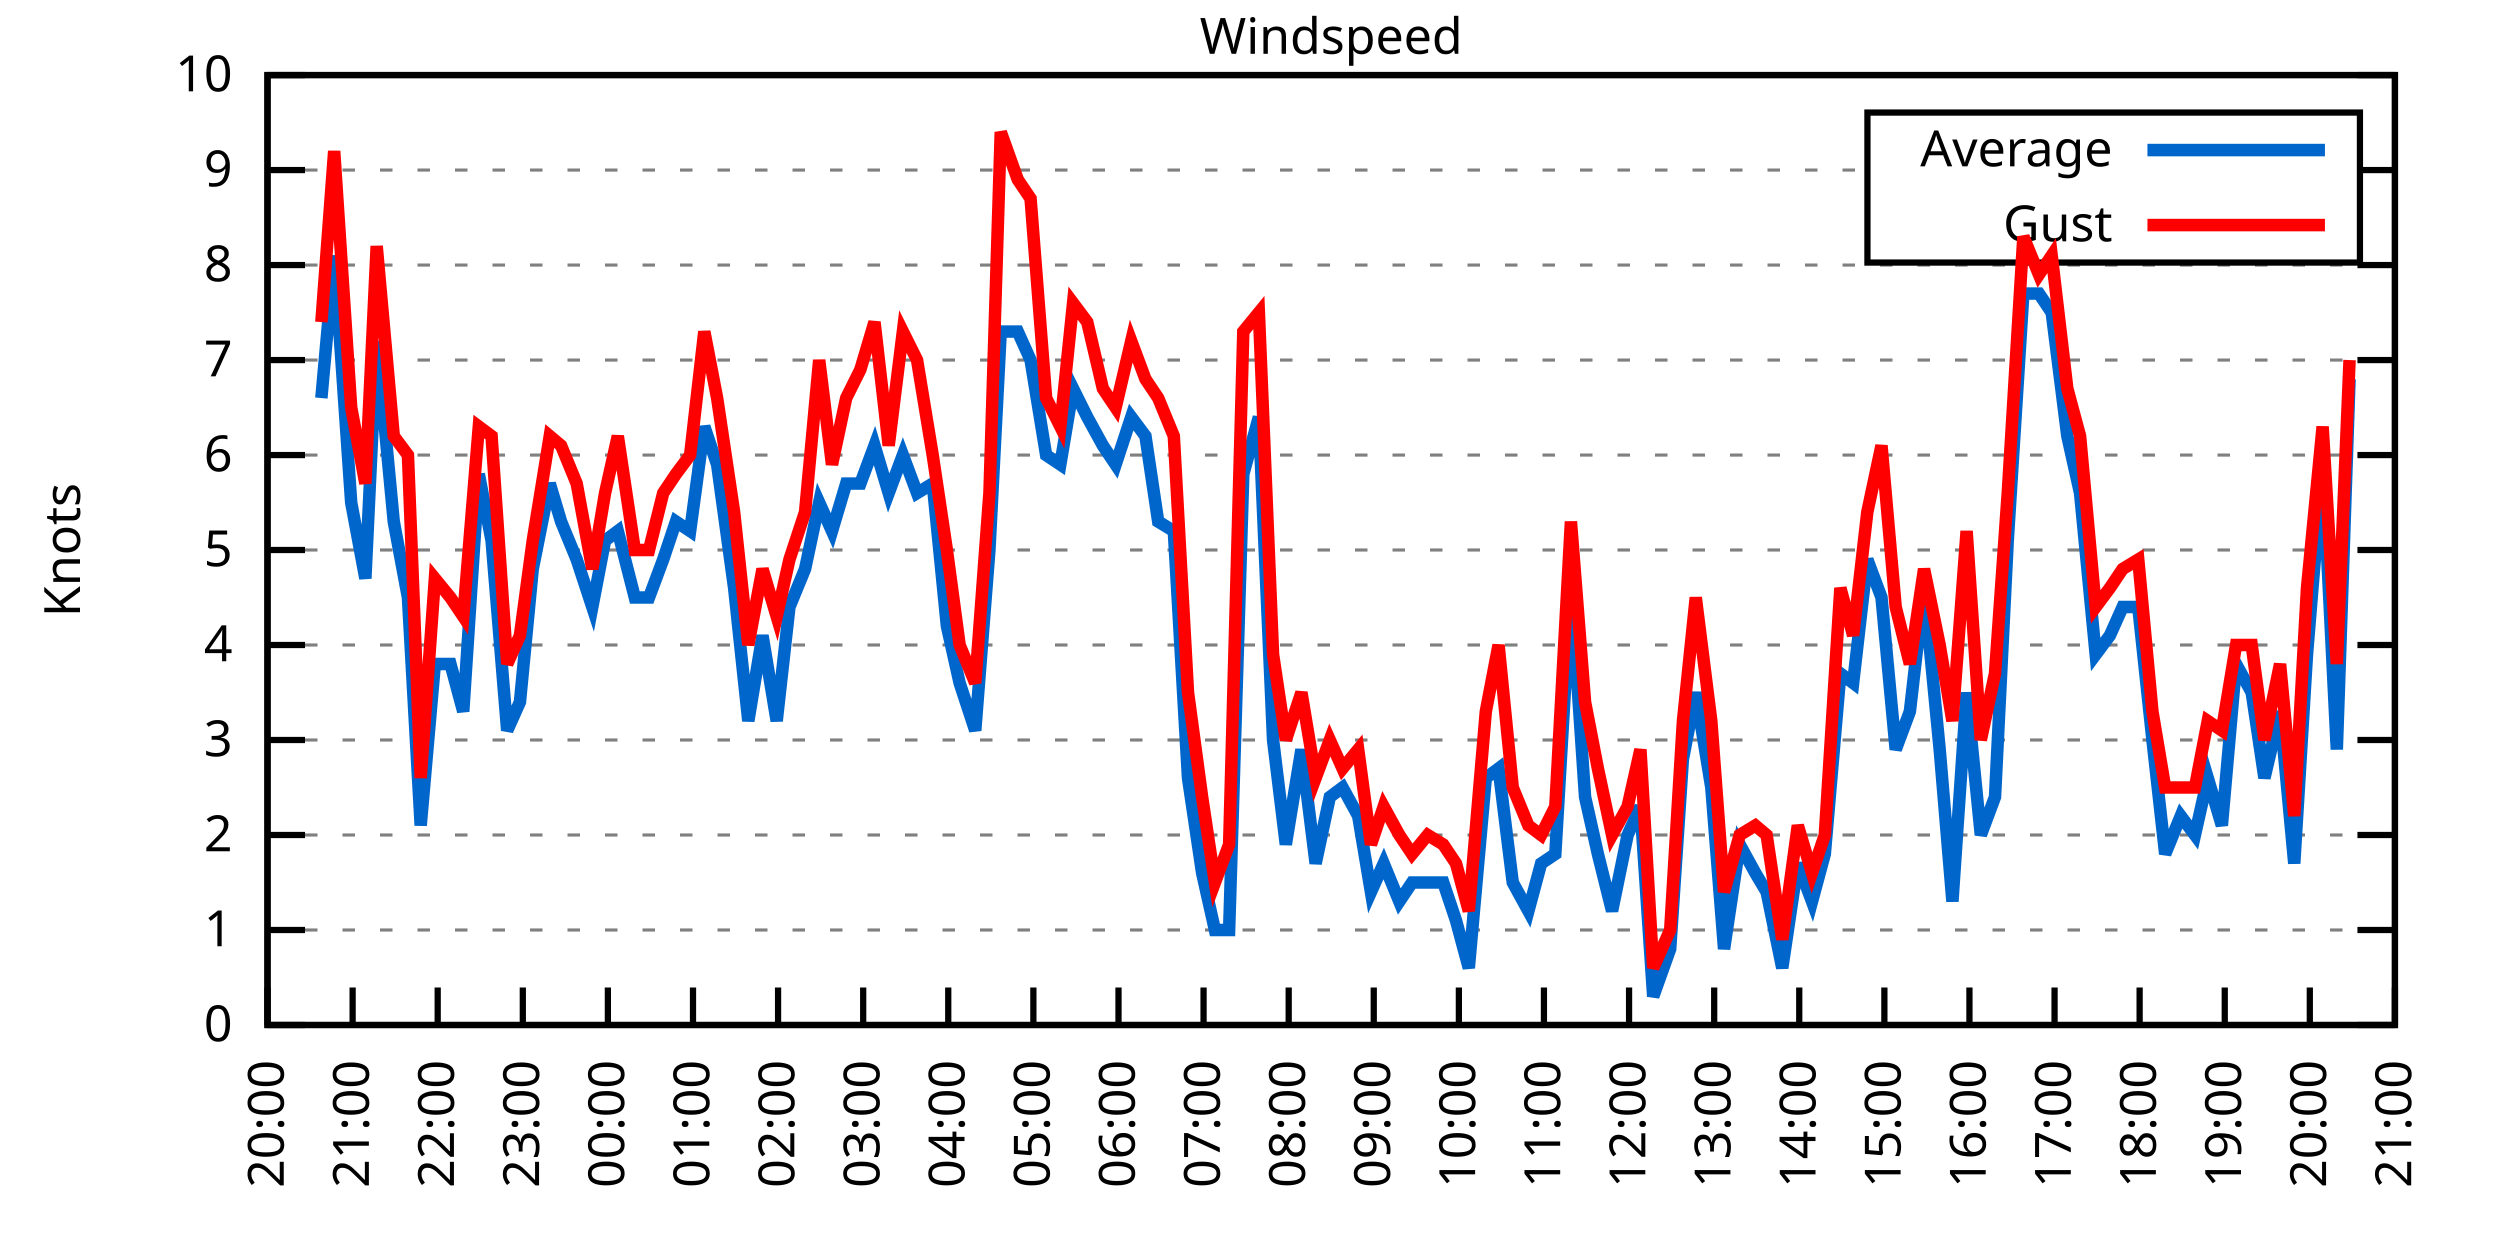
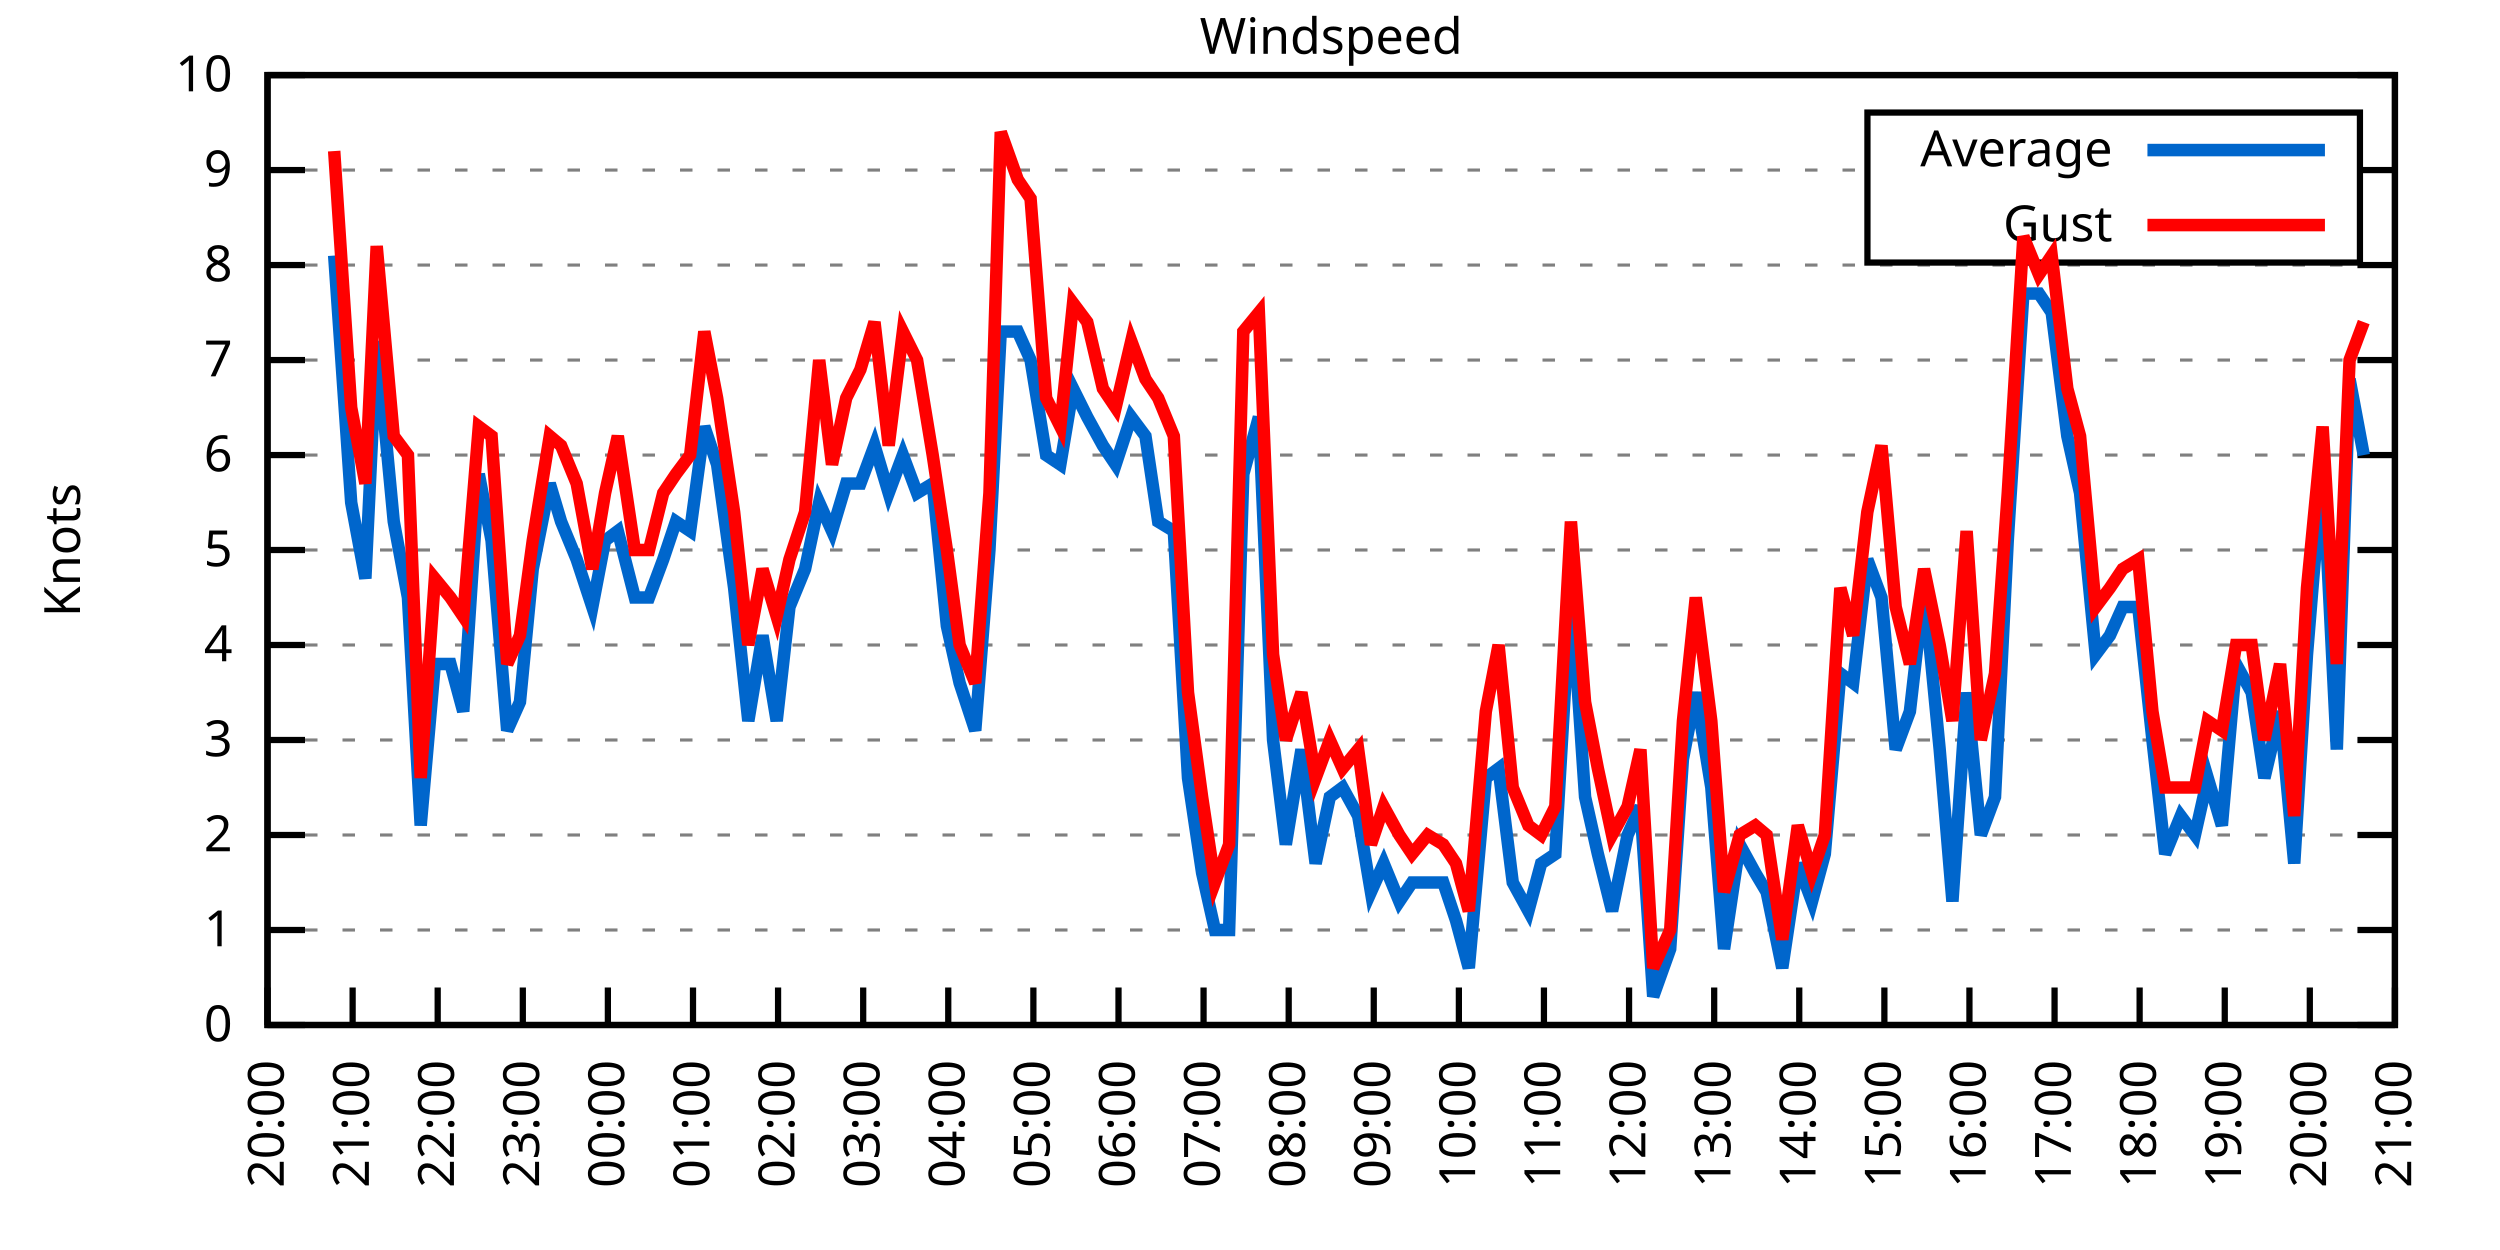
<svg xmlns="http://www.w3.org/2000/svg" xmlns:xlink="http://www.w3.org/1999/xlink" width="400" height="200" viewBox="0 0 400 200">
  <g id="gnuplot_canvas">
    <rect x="0" y="0" width="400" height="200" fill="none" />
    <defs>
      <circle id="gpDot" r="0.5" stroke-width="0.5" stroke="currentColor" />
      <path id="gpPt0" stroke-width="0.333" stroke="currentColor" d="M-1,0 h2 M0,-1 v2" />
      <path id="gpPt1" stroke-width="0.333" stroke="currentColor" d="M-1,-1 L1,1 M1,-1 L-1,1" />
      <path id="gpPt2" stroke-width="0.333" stroke="currentColor" d="M-1,0 L1,0 M0,-1 L0,1 M-1,-1 L1,1 M-1,1 L1,-1" />
      <rect id="gpPt3" stroke-width="0.333" stroke="currentColor" x="-1" y="-1" width="2" height="2" />
      <rect id="gpPt4" stroke-width="0.333" stroke="currentColor" fill="currentColor" x="-1" y="-1" width="2" height="2" />
      <circle id="gpPt5" stroke-width="0.333" stroke="currentColor" cx="0" cy="0" r="1" />
      <use xlink:href="#gpPt5" id="gpPt6" fill="currentColor" stroke="none" />
      <path id="gpPt7" stroke-width="0.333" stroke="currentColor" d="M0,-1.33 L-1.33,0.67 L1.33,0.67 z" />
      <use xlink:href="#gpPt7" id="gpPt8" fill="currentColor" stroke="none" />
      <use xlink:href="#gpPt7" id="gpPt9" stroke="currentColor" transform="rotate(180)" />
      <use xlink:href="#gpPt9" id="gpPt10" fill="currentColor" stroke="none" />
      <use xlink:href="#gpPt3" id="gpPt11" stroke="currentColor" transform="rotate(45)" />
      <use xlink:href="#gpPt11" id="gpPt12" fill="currentColor" stroke="none" />
      <path id="gpPt13" stroke-width="0.333" stroke="currentColor" d="M0,1.330 L1.265,0.411 L0.782,-1.067 L-0.782,-1.076 L-1.265,0.411 z" />
      <use xlink:href="#gpPt13" id="gpPt14" fill="currentColor" stroke="none" />
      <filter id="textbox" filterUnits="objectBoundingBox" x="0" y="0" height="1" width="1">
        <feFlood flood-color="white" flood-opacity="1" result="bgnd" />
        <feComposite in="SourceGraphic" in2="bgnd" operator="atop" />
      </filter>
      <filter id="greybox" filterUnits="objectBoundingBox" x="0" y="0" height="1" width="1">
        <feFlood flood-color="lightgrey" flood-opacity="1" result="grey" />
        <feComposite in="SourceGraphic" in2="grey" operator="atop" />
      </filter>
    </defs>
    <g fill="none" color="white" stroke="currentColor" stroke-width="1.00" stroke-linecap="butt" stroke-linejoin="miter">
</g>
    <g fill="none" color="black" stroke="currentColor" stroke-width="1.00" stroke-linecap="butt" stroke-linejoin="miter">
      <g stroke="none" shape-rendering="crispEdges">
        <polygon fill="rgb(255, 255, 255)" points="42.80,164.00 383.18,164.00 383.18,12.02 42.80,12.02 " />
      </g>
    </g>
    <g fill="none" color="black" stroke="currentColor" stroke-width="1.00" stroke-linecap="butt" stroke-linejoin="miter">
</g>
    <g fill="none" color="black" stroke="black" stroke-width="0.50" stroke-linecap="butt" stroke-linejoin="miter">
</g>
    <g fill="none" color="gray" stroke="currentColor" stroke-width="0.50" stroke-linecap="butt" stroke-linejoin="miter">
      <path stroke="gray" stroke-dasharray="2,4" class="gridline" d="M42.80,164.00 L383.19,164.00  " />
    </g>
    <g fill="none" color="gray" stroke="gray" stroke-width="1.00" stroke-linecap="butt" stroke-linejoin="miter">
</g>
    <g fill="none" color="black" stroke="currentColor" stroke-width="1.00" stroke-linecap="butt" stroke-linejoin="miter">
      <path stroke="black" d="M42.80,164.00 L48.80,164.00 M383.19,164.00 L377.19,164.00  " />
      <g transform="translate(37.20,166.60)" stroke="none" fill="black" font-family="Sans" font-size="8.00" text-anchor="end">
        <text>
          <tspan font-family="Sans"> 0</tspan>
        </text>
      </g>
    </g>
    <g fill="none" color="black" stroke="currentColor" stroke-width="1.00" stroke-linecap="butt" stroke-linejoin="miter">
</g>
    <g fill="none" color="black" stroke="black" stroke-width="0.50" stroke-linecap="butt" stroke-linejoin="miter">
</g>
    <g fill="none" color="gray" stroke="currentColor" stroke-width="0.50" stroke-linecap="butt" stroke-linejoin="miter">
      <path stroke="gray" stroke-dasharray="2,4" class="gridline" d="M42.80,148.80 L383.19,148.80  " />
    </g>
    <g fill="none" color="gray" stroke="gray" stroke-width="1.00" stroke-linecap="butt" stroke-linejoin="miter">
</g>
    <g fill="none" color="black" stroke="currentColor" stroke-width="1.00" stroke-linecap="butt" stroke-linejoin="miter">
      <path stroke="black" d="M42.80,148.80 L48.80,148.80 M383.19,148.80 L377.19,148.80  " />
      <g transform="translate(37.20,151.40)" stroke="none" fill="black" font-family="Sans" font-size="8.00" text-anchor="end">
        <text>
          <tspan font-family="Sans"> 1</tspan>
        </text>
      </g>
    </g>
    <g fill="none" color="black" stroke="currentColor" stroke-width="1.00" stroke-linecap="butt" stroke-linejoin="miter">
</g>
    <g fill="none" color="black" stroke="black" stroke-width="0.50" stroke-linecap="butt" stroke-linejoin="miter">
</g>
    <g fill="none" color="gray" stroke="currentColor" stroke-width="0.50" stroke-linecap="butt" stroke-linejoin="miter">
      <path stroke="gray" stroke-dasharray="2,4" class="gridline" d="M42.80,133.60 L383.19,133.60  " />
    </g>
    <g fill="none" color="gray" stroke="gray" stroke-width="1.00" stroke-linecap="butt" stroke-linejoin="miter">
</g>
    <g fill="none" color="black" stroke="currentColor" stroke-width="1.00" stroke-linecap="butt" stroke-linejoin="miter">
      <path stroke="black" d="M42.80,133.60 L48.80,133.60 M383.19,133.60 L377.19,133.60  " />
      <g transform="translate(37.20,136.20)" stroke="none" fill="black" font-family="Sans" font-size="8.00" text-anchor="end">
        <text>
          <tspan font-family="Sans"> 2</tspan>
        </text>
      </g>
    </g>
    <g fill="none" color="black" stroke="currentColor" stroke-width="1.00" stroke-linecap="butt" stroke-linejoin="miter">
</g>
    <g fill="none" color="black" stroke="black" stroke-width="0.50" stroke-linecap="butt" stroke-linejoin="miter">
</g>
    <g fill="none" color="gray" stroke="currentColor" stroke-width="0.50" stroke-linecap="butt" stroke-linejoin="miter">
      <path stroke="gray" stroke-dasharray="2,4" class="gridline" d="M42.80,118.40 L383.19,118.40  " />
    </g>
    <g fill="none" color="gray" stroke="gray" stroke-width="1.00" stroke-linecap="butt" stroke-linejoin="miter">
</g>
    <g fill="none" color="black" stroke="currentColor" stroke-width="1.00" stroke-linecap="butt" stroke-linejoin="miter">
      <path stroke="black" d="M42.80,118.40 L48.80,118.40 M383.19,118.40 L377.19,118.40  " />
      <g transform="translate(37.20,121.00)" stroke="none" fill="black" font-family="Sans" font-size="8.00" text-anchor="end">
        <text>
          <tspan font-family="Sans"> 3</tspan>
        </text>
      </g>
    </g>
    <g fill="none" color="black" stroke="currentColor" stroke-width="1.00" stroke-linecap="butt" stroke-linejoin="miter">
</g>
    <g fill="none" color="black" stroke="black" stroke-width="0.50" stroke-linecap="butt" stroke-linejoin="miter">
</g>
    <g fill="none" color="gray" stroke="currentColor" stroke-width="0.50" stroke-linecap="butt" stroke-linejoin="miter">
      <path stroke="gray" stroke-dasharray="2,4" class="gridline" d="M42.80,103.20 L383.19,103.20  " />
    </g>
    <g fill="none" color="gray" stroke="gray" stroke-width="1.00" stroke-linecap="butt" stroke-linejoin="miter">
</g>
    <g fill="none" color="black" stroke="currentColor" stroke-width="1.00" stroke-linecap="butt" stroke-linejoin="miter">
      <path stroke="black" d="M42.80,103.20 L48.80,103.20 M383.19,103.20 L377.19,103.20  " />
      <g transform="translate(37.20,105.80)" stroke="none" fill="black" font-family="Sans" font-size="8.00" text-anchor="end">
        <text>
          <tspan font-family="Sans"> 4</tspan>
        </text>
      </g>
    </g>
    <g fill="none" color="black" stroke="currentColor" stroke-width="1.00" stroke-linecap="butt" stroke-linejoin="miter">
</g>
    <g fill="none" color="black" stroke="black" stroke-width="0.50" stroke-linecap="butt" stroke-linejoin="miter">
</g>
    <g fill="none" color="gray" stroke="currentColor" stroke-width="0.50" stroke-linecap="butt" stroke-linejoin="miter">
      <path stroke="gray" stroke-dasharray="2,4" class="gridline" d="M42.80,88.00 L383.19,88.00  " />
    </g>
    <g fill="none" color="gray" stroke="gray" stroke-width="1.00" stroke-linecap="butt" stroke-linejoin="miter">
</g>
    <g fill="none" color="black" stroke="currentColor" stroke-width="1.00" stroke-linecap="butt" stroke-linejoin="miter">
      <path stroke="black" d="M42.80,88.00 L48.80,88.00 M383.19,88.00 L377.19,88.00  " />
      <g transform="translate(37.20,90.60)" stroke="none" fill="black" font-family="Sans" font-size="8.00" text-anchor="end">
        <text>
          <tspan font-family="Sans"> 5</tspan>
        </text>
      </g>
    </g>
    <g fill="none" color="black" stroke="currentColor" stroke-width="1.00" stroke-linecap="butt" stroke-linejoin="miter">
</g>
    <g fill="none" color="black" stroke="black" stroke-width="0.50" stroke-linecap="butt" stroke-linejoin="miter">
</g>
    <g fill="none" color="gray" stroke="currentColor" stroke-width="0.50" stroke-linecap="butt" stroke-linejoin="miter">
      <path stroke="gray" stroke-dasharray="2,4" class="gridline" d="M42.80,72.81 L383.19,72.81  " />
    </g>
    <g fill="none" color="gray" stroke="gray" stroke-width="1.00" stroke-linecap="butt" stroke-linejoin="miter">
</g>
    <g fill="none" color="black" stroke="currentColor" stroke-width="1.00" stroke-linecap="butt" stroke-linejoin="miter">
      <path stroke="black" d="M42.80,72.81 L48.80,72.81 M383.19,72.81 L377.19,72.81  " />
      <g transform="translate(37.20,75.41)" stroke="none" fill="black" font-family="Sans" font-size="8.00" text-anchor="end">
        <text>
          <tspan font-family="Sans"> 6</tspan>
        </text>
      </g>
    </g>
    <g fill="none" color="black" stroke="currentColor" stroke-width="1.00" stroke-linecap="butt" stroke-linejoin="miter">
</g>
    <g fill="none" color="black" stroke="black" stroke-width="0.50" stroke-linecap="butt" stroke-linejoin="miter">
</g>
    <g fill="none" color="gray" stroke="currentColor" stroke-width="0.50" stroke-linecap="butt" stroke-linejoin="miter">
      <path stroke="gray" stroke-dasharray="2,4" class="gridline" d="M42.80,57.61 L383.19,57.61  " />
    </g>
    <g fill="none" color="gray" stroke="gray" stroke-width="1.00" stroke-linecap="butt" stroke-linejoin="miter">
</g>
    <g fill="none" color="black" stroke="currentColor" stroke-width="1.00" stroke-linecap="butt" stroke-linejoin="miter">
      <path stroke="black" d="M42.80,57.61 L48.80,57.61 M383.19,57.61 L377.19,57.61  " />
      <g transform="translate(37.20,60.21)" stroke="none" fill="black" font-family="Sans" font-size="8.00" text-anchor="end">
        <text>
          <tspan font-family="Sans"> 7</tspan>
        </text>
      </g>
    </g>
    <g fill="none" color="black" stroke="currentColor" stroke-width="1.00" stroke-linecap="butt" stroke-linejoin="miter">
</g>
    <g fill="none" color="black" stroke="black" stroke-width="0.50" stroke-linecap="butt" stroke-linejoin="miter">
</g>
    <g fill="none" color="gray" stroke="currentColor" stroke-width="0.50" stroke-linecap="butt" stroke-linejoin="miter">
      <path stroke="gray" stroke-dasharray="2,4" class="gridline" d="M42.80,42.41 L383.19,42.41  " />
    </g>
    <g fill="none" color="gray" stroke="gray" stroke-width="1.00" stroke-linecap="butt" stroke-linejoin="miter">
</g>
    <g fill="none" color="black" stroke="currentColor" stroke-width="1.00" stroke-linecap="butt" stroke-linejoin="miter">
      <path stroke="black" d="M42.80,42.41 L48.80,42.41 M383.19,42.41 L377.19,42.41  " />
      <g transform="translate(37.20,45.01)" stroke="none" fill="black" font-family="Sans" font-size="8.00" text-anchor="end">
        <text>
          <tspan font-family="Sans"> 8</tspan>
        </text>
      </g>
    </g>
    <g fill="none" color="black" stroke="currentColor" stroke-width="1.00" stroke-linecap="butt" stroke-linejoin="miter">
</g>
    <g fill="none" color="black" stroke="black" stroke-width="0.50" stroke-linecap="butt" stroke-linejoin="miter">
</g>
    <g fill="none" color="gray" stroke="currentColor" stroke-width="0.50" stroke-linecap="butt" stroke-linejoin="miter">
      <path stroke="gray" stroke-dasharray="2,4" class="gridline" d="M42.80,27.21 L298.79,27.21 M377.59,27.21 L383.19,27.21  " />
    </g>
    <g fill="none" color="gray" stroke="gray" stroke-width="1.00" stroke-linecap="butt" stroke-linejoin="miter">
</g>
    <g fill="none" color="black" stroke="currentColor" stroke-width="1.00" stroke-linecap="butt" stroke-linejoin="miter">
      <path stroke="black" d="M42.80,27.21 L48.80,27.21 M383.19,27.21 L377.19,27.21  " />
      <g transform="translate(37.20,29.81)" stroke="none" fill="black" font-family="Sans" font-size="8.00" text-anchor="end">
        <text>
          <tspan font-family="Sans"> 9</tspan>
        </text>
      </g>
    </g>
    <g fill="none" color="black" stroke="currentColor" stroke-width="1.00" stroke-linecap="butt" stroke-linejoin="miter">
</g>
    <g fill="none" color="black" stroke="black" stroke-width="0.50" stroke-linecap="butt" stroke-linejoin="miter">
</g>
    <g fill="none" color="gray" stroke="currentColor" stroke-width="0.50" stroke-linecap="butt" stroke-linejoin="miter">
      <path stroke="gray" stroke-dasharray="2,4" class="gridline" d="M42.80,12.01 L383.19,12.01  " />
    </g>
    <g fill="none" color="gray" stroke="gray" stroke-width="1.00" stroke-linecap="butt" stroke-linejoin="miter">
</g>
    <g fill="none" color="black" stroke="currentColor" stroke-width="1.00" stroke-linecap="butt" stroke-linejoin="miter">
      <path stroke="black" d="M42.80,12.01 L48.80,12.01 M383.19,12.01 L377.19,12.01  " />
      <g transform="translate(37.20,14.61)" stroke="none" fill="black" font-family="Sans" font-size="8.00" text-anchor="end">
        <text>
          <tspan font-family="Sans"> 10</tspan>
        </text>
      </g>
    </g>
    <g fill="none" color="black" stroke="currentColor" stroke-width="1.00" stroke-linecap="butt" stroke-linejoin="miter">
      <path stroke="black" d="M42.80,164.00 L42.80,158.00  " />
      <g transform="translate(45.40,169.60) rotate(270.00)" stroke="none" fill="black" font-family="Sans" font-size="8.00" text-anchor="end">
        <text>
          <tspan font-family="Sans">20:00</tspan>
        </text>
      </g>
    </g>
    <g fill="none" color="black" stroke="currentColor" stroke-width="1.00" stroke-linecap="butt" stroke-linejoin="miter">
      <path stroke="black" d="M56.42,164.00 L56.42,158.00  " />
      <g transform="translate(59.02,169.60) rotate(270.00)" stroke="none" fill="black" font-family="Sans" font-size="8.00" text-anchor="end">
        <text>
          <tspan font-family="Sans">21:00</tspan>
        </text>
      </g>
    </g>
    <g fill="none" color="black" stroke="currentColor" stroke-width="1.00" stroke-linecap="butt" stroke-linejoin="miter">
      <path stroke="black" d="M70.03,164.00 L70.03,158.00  " />
      <g transform="translate(72.63,169.60) rotate(270.00)" stroke="none" fill="black" font-family="Sans" font-size="8.00" text-anchor="end">
        <text>
          <tspan font-family="Sans">22:00</tspan>
        </text>
      </g>
    </g>
    <g fill="none" color="black" stroke="currentColor" stroke-width="1.00" stroke-linecap="butt" stroke-linejoin="miter">
      <path stroke="black" d="M83.65,164.00 L83.65,158.00  " />
      <g transform="translate(86.25,169.60) rotate(270.00)" stroke="none" fill="black" font-family="Sans" font-size="8.00" text-anchor="end">
        <text>
          <tspan font-family="Sans">23:00</tspan>
        </text>
      </g>
    </g>
    <g fill="none" color="black" stroke="currentColor" stroke-width="1.00" stroke-linecap="butt" stroke-linejoin="miter">
      <path stroke="black" d="M97.26,164.00 L97.26,158.00  " />
      <g transform="translate(99.86,169.60) rotate(270.00)" stroke="none" fill="black" font-family="Sans" font-size="8.00" text-anchor="end">
        <text>
          <tspan font-family="Sans">00:00</tspan>
        </text>
      </g>
    </g>
    <g fill="none" color="black" stroke="currentColor" stroke-width="1.00" stroke-linecap="butt" stroke-linejoin="miter">
      <path stroke="black" d="M110.88,164.00 L110.88,158.00  " />
      <g transform="translate(113.48,169.60) rotate(270.00)" stroke="none" fill="black" font-family="Sans" font-size="8.00" text-anchor="end">
        <text>
          <tspan font-family="Sans">01:00</tspan>
        </text>
      </g>
    </g>
    <g fill="none" color="black" stroke="currentColor" stroke-width="1.00" stroke-linecap="butt" stroke-linejoin="miter">
      <path stroke="black" d="M124.49,164.00 L124.49,158.00  " />
      <g transform="translate(127.09,169.60) rotate(270.00)" stroke="none" fill="black" font-family="Sans" font-size="8.00" text-anchor="end">
        <text>
          <tspan font-family="Sans">02:00</tspan>
        </text>
      </g>
    </g>
    <g fill="none" color="black" stroke="currentColor" stroke-width="1.00" stroke-linecap="butt" stroke-linejoin="miter">
      <path stroke="black" d="M138.11,164.00 L138.11,158.00  " />
      <g transform="translate(140.71,169.60) rotate(270.00)" stroke="none" fill="black" font-family="Sans" font-size="8.00" text-anchor="end">
        <text>
          <tspan font-family="Sans">03:00</tspan>
        </text>
      </g>
    </g>
    <g fill="none" color="black" stroke="currentColor" stroke-width="1.00" stroke-linecap="butt" stroke-linejoin="miter">
      <path stroke="black" d="M151.72,164.00 L151.72,158.00  " />
      <g transform="translate(154.32,169.60) rotate(270.00)" stroke="none" fill="black" font-family="Sans" font-size="8.00" text-anchor="end">
        <text>
          <tspan font-family="Sans">04:00</tspan>
        </text>
      </g>
    </g>
    <g fill="none" color="black" stroke="currentColor" stroke-width="1.00" stroke-linecap="butt" stroke-linejoin="miter">
      <path stroke="black" d="M165.34,164.00 L165.34,158.00  " />
      <g transform="translate(167.94,169.60) rotate(270.00)" stroke="none" fill="black" font-family="Sans" font-size="8.00" text-anchor="end">
        <text>
          <tspan font-family="Sans">05:00</tspan>
        </text>
      </g>
    </g>
    <g fill="none" color="black" stroke="currentColor" stroke-width="1.00" stroke-linecap="butt" stroke-linejoin="miter">
      <path stroke="black" d="M178.96,164.00 L178.96,158.00  " />
      <g transform="translate(181.56,169.60) rotate(270.00)" stroke="none" fill="black" font-family="Sans" font-size="8.00" text-anchor="end">
        <text>
          <tspan font-family="Sans">06:00</tspan>
        </text>
      </g>
    </g>
    <g fill="none" color="black" stroke="currentColor" stroke-width="1.00" stroke-linecap="butt" stroke-linejoin="miter">
      <path stroke="black" d="M192.57,164.00 L192.57,158.00  " />
      <g transform="translate(195.17,169.60) rotate(270.00)" stroke="none" fill="black" font-family="Sans" font-size="8.00" text-anchor="end">
        <text>
          <tspan font-family="Sans">07:00</tspan>
        </text>
      </g>
    </g>
    <g fill="none" color="black" stroke="currentColor" stroke-width="1.00" stroke-linecap="butt" stroke-linejoin="miter">
      <path stroke="black" d="M206.19,164.00 L206.19,158.00  " />
      <g transform="translate(208.79,169.60) rotate(270.00)" stroke="none" fill="black" font-family="Sans" font-size="8.00" text-anchor="end">
        <text>
          <tspan font-family="Sans">08:00</tspan>
        </text>
      </g>
    </g>
    <g fill="none" color="black" stroke="currentColor" stroke-width="1.00" stroke-linecap="butt" stroke-linejoin="miter">
      <path stroke="black" d="M219.80,164.00 L219.80,158.00  " />
      <g transform="translate(222.40,169.60) rotate(270.00)" stroke="none" fill="black" font-family="Sans" font-size="8.00" text-anchor="end">
        <text>
          <tspan font-family="Sans">09:00</tspan>
        </text>
      </g>
    </g>
    <g fill="none" color="black" stroke="currentColor" stroke-width="1.00" stroke-linecap="butt" stroke-linejoin="miter">
      <path stroke="black" d="M233.42,164.00 L233.42,158.00  " />
      <g transform="translate(236.02,169.60) rotate(270.00)" stroke="none" fill="black" font-family="Sans" font-size="8.00" text-anchor="end">
        <text>
          <tspan font-family="Sans">10:00</tspan>
        </text>
      </g>
    </g>
    <g fill="none" color="black" stroke="currentColor" stroke-width="1.00" stroke-linecap="butt" stroke-linejoin="miter">
      <path stroke="black" d="M247.03,164.00 L247.03,158.00  " />
      <g transform="translate(249.63,169.60) rotate(270.00)" stroke="none" fill="black" font-family="Sans" font-size="8.00" text-anchor="end">
        <text>
          <tspan font-family="Sans">11:00</tspan>
        </text>
      </g>
    </g>
    <g fill="none" color="black" stroke="currentColor" stroke-width="1.00" stroke-linecap="butt" stroke-linejoin="miter">
      <path stroke="black" d="M260.65,164.00 L260.65,158.00  " />
      <g transform="translate(263.25,169.60) rotate(270.00)" stroke="none" fill="black" font-family="Sans" font-size="8.00" text-anchor="end">
        <text>
          <tspan font-family="Sans">12:00</tspan>
        </text>
      </g>
    </g>
    <g fill="none" color="black" stroke="currentColor" stroke-width="1.00" stroke-linecap="butt" stroke-linejoin="miter">
      <path stroke="black" d="M274.27,164.00 L274.27,158.00  " />
      <g transform="translate(276.87,169.60) rotate(270.00)" stroke="none" fill="black" font-family="Sans" font-size="8.00" text-anchor="end">
        <text>
          <tspan font-family="Sans">13:00</tspan>
        </text>
      </g>
    </g>
    <g fill="none" color="black" stroke="currentColor" stroke-width="1.00" stroke-linecap="butt" stroke-linejoin="miter">
      <path stroke="black" d="M287.88,164.00 L287.88,158.00  " />
      <g transform="translate(290.48,169.60) rotate(270.00)" stroke="none" fill="black" font-family="Sans" font-size="8.00" text-anchor="end">
        <text>
          <tspan font-family="Sans">14:00</tspan>
        </text>
      </g>
    </g>
    <g fill="none" color="black" stroke="currentColor" stroke-width="1.00" stroke-linecap="butt" stroke-linejoin="miter">
      <path stroke="black" d="M301.50,164.00 L301.50,158.00  " />
      <g transform="translate(304.10,169.60) rotate(270.00)" stroke="none" fill="black" font-family="Sans" font-size="8.00" text-anchor="end">
        <text>
          <tspan font-family="Sans">15:00</tspan>
        </text>
      </g>
    </g>
    <g fill="none" color="black" stroke="currentColor" stroke-width="1.00" stroke-linecap="butt" stroke-linejoin="miter">
      <path stroke="black" d="M315.11,164.00 L315.11,158.00  " />
      <g transform="translate(317.71,169.60) rotate(270.00)" stroke="none" fill="black" font-family="Sans" font-size="8.00" text-anchor="end">
        <text>
          <tspan font-family="Sans">16:00</tspan>
        </text>
      </g>
    </g>
    <g fill="none" color="black" stroke="currentColor" stroke-width="1.00" stroke-linecap="butt" stroke-linejoin="miter">
      <path stroke="black" d="M328.73,164.00 L328.73,158.00  " />
      <g transform="translate(331.33,169.60) rotate(270.00)" stroke="none" fill="black" font-family="Sans" font-size="8.00" text-anchor="end">
        <text>
          <tspan font-family="Sans">17:00</tspan>
        </text>
      </g>
    </g>
    <g fill="none" color="black" stroke="currentColor" stroke-width="1.00" stroke-linecap="butt" stroke-linejoin="miter">
      <path stroke="black" d="M342.34,164.00 L342.34,158.00  " />
      <g transform="translate(344.94,169.60) rotate(270.00)" stroke="none" fill="black" font-family="Sans" font-size="8.00" text-anchor="end">
        <text>
          <tspan font-family="Sans">18:00</tspan>
        </text>
      </g>
    </g>
    <g fill="none" color="black" stroke="currentColor" stroke-width="1.00" stroke-linecap="butt" stroke-linejoin="miter">
      <path stroke="black" d="M355.96,164.00 L355.96,158.00  " />
      <g transform="translate(358.56,169.60) rotate(270.00)" stroke="none" fill="black" font-family="Sans" font-size="8.00" text-anchor="end">
        <text>
          <tspan font-family="Sans">19:00</tspan>
        </text>
      </g>
    </g>
    <g fill="none" color="black" stroke="currentColor" stroke-width="1.00" stroke-linecap="butt" stroke-linejoin="miter">
      <path stroke="black" d="M369.57,164.00 L369.57,158.00  " />
      <g transform="translate(372.17,169.60) rotate(270.00)" stroke="none" fill="black" font-family="Sans" font-size="8.00" text-anchor="end">
        <text>
          <tspan font-family="Sans">20:00</tspan>
        </text>
      </g>
    </g>
    <g fill="none" color="black" stroke="currentColor" stroke-width="1.00" stroke-linecap="butt" stroke-linejoin="miter">
      <path stroke="black" d="M383.19,164.00 L383.19,158.00  " />
      <g transform="translate(385.79,169.60) rotate(270.00)" stroke="none" fill="black" font-family="Sans" font-size="8.00" text-anchor="end">
        <text>
          <tspan font-family="Sans">21:00</tspan>
        </text>
      </g>
    </g>
    <g fill="none" color="black" stroke="currentColor" stroke-width="1.00" stroke-linecap="butt" stroke-linejoin="miter">
</g>
    <g fill="none" color="black" stroke="currentColor" stroke-width="1.00" stroke-linecap="butt" stroke-linejoin="miter">
      <path stroke="black" d="M42.80,12.01 L42.80,164.00 L383.19,164.00 L383.19,12.01 L42.80,12.01 Z  " />
    </g>
    <g fill="none" color="black" stroke="currentColor" stroke-width="1.00" stroke-linecap="butt" stroke-linejoin="miter">
</g>
    <g fill="none" color="black" stroke="currentColor" stroke-width="1.00" stroke-linecap="butt" stroke-linejoin="miter">
      <path stroke="black" d="M298.79,42.01 L298.79,18.01 L377.59,18.01 L377.59,42.01 L298.79,42.01 Z  " />
    </g>
    <g id="Windspeed_plot_1">
      <g fill="none" color="white" stroke="black" stroke-width="2.00" stroke-linecap="butt" stroke-linejoin="miter">
</g>
      <g fill="none" color="black" stroke="currentColor" stroke-width="2.00" stroke-linecap="butt" stroke-linejoin="miter">
        <g transform="translate(337.99,26.61)" stroke="none" fill="black" font-family="Sans" font-size="8.00" text-anchor="end">
          <text>
            <tspan font-family="Sans">Average</tspan>
          </text>
        </g>
      </g>
      <g fill="none" color="black" stroke="currentColor" stroke-width="2.00" stroke-linecap="butt" stroke-linejoin="miter">
-         <path stroke="rgb(  0, 102, 204)" d="M343.59,24.01 L371.99,24.01 M51.42,63.69 L53.47,40.89 L56.19,80.41 L58.46,92.56 L60.27,54.57 L63.00,83.45   L65.27,95.60 L67.31,132.08 L69.58,106.24 L72.07,106.24 L74.12,113.84 L76.61,75.85 L78.65,86.49 L81.15,116.88   L83.19,112.32 L85.24,91.04 L87.96,77.37 L89.77,83.45 L92.27,89.52 L94.77,97.12 L96.81,86.49 L98.85,84.97   L101.57,95.60 L103.84,95.60 L106.11,89.52 L108.15,83.45 L110.42,84.97 L112.69,68.25 L114.74,74.33 L117.46,94.08   L119.73,115.36 L122.00,101.68 L124.27,115.36 L126.31,97.12 L128.81,91.04 L131.07,80.41 L133.12,84.97 L135.39,77.37   L137.66,77.37 L139.92,71.29 L142.19,78.89 L144.46,72.81 L146.73,78.89 L149.23,77.37 L151.50,100.16 L153.54,109.28   L156.04,116.88 L158.31,88.00 L160.12,53.05 L162.84,53.05 L164.89,57.61 L167.38,72.81 L169.65,74.33 L171.69,62.17   L173.96,66.73 L176.46,71.29 L178.50,74.33 L181.00,66.73 L183.27,69.77 L185.31,83.45 L187.81,84.97 L190.08,124.48   L192.34,139.68 L194.39,148.80 L196.66,148.80 L198.93,75.85 L201.42,66.73 L203.69,118.40 L205.73,135.12 L208.23,119.92   L210.50,138.16 L212.77,127.52 L214.81,126.00 L217.31,130.56 L219.35,142.72 L221.39,138.16 L223.89,144.24 L225.93,141.20   L228.43,141.20 L230.92,141.20 L232.96,147.28 L235.01,154.88 L237.73,124.48 L239.77,122.96 L242.04,141.20 L244.54,145.76   L246.58,138.16 L248.85,136.64 L251.35,94.08 L253.61,127.52 L255.66,136.64 L257.93,145.76 L260.42,133.60 L262.47,129.04   L264.51,159.44 L267.23,151.84 L269.27,121.44 L271.32,110.80 L273.81,126.00 L275.85,151.84 L278.35,135.12 L280.85,139.68   L282.66,142.72 L285.16,154.88 L287.65,138.16 L289.92,144.24 L291.97,136.64 L294.46,107.76 L296.50,109.28 L298.77,89.52   L301.04,95.60 L303.31,119.92 L305.58,113.84 L307.85,94.08 L310.35,119.92 L312.39,144.24 L314.66,110.80 L316.93,133.60   L319.20,127.52 L321.24,86.49 L323.74,46.97 L326.23,46.97 L328.27,50.01 L330.77,69.77 L332.81,78.89 L335.31,104.72   L337.58,101.68 L339.62,97.12 L342.12,97.12 L344.39,118.40 L346.43,136.64 L348.92,130.56 L351.19,133.60 L353.24,124.48   L355.50,132.08 L357.77,106.24 L360.27,110.80 L362.31,124.48 L364.81,113.84 L367.08,138.16 L369.12,104.72 L371.62,74.33   L373.89,119.92 L375.93,60.65  " />
+         <path stroke="rgb(  0, 102, 204)" d="M343.59,24.01 L371.99,24.01 M53.47,40.89 L56.19,80.41 L58.46,92.56 L60.27,54.57 L63.00,83.45 L65.27,95.60   L67.31,132.08 L69.58,106.24 L72.07,106.24 L74.12,113.84 L76.61,75.85 L78.65,86.49 L81.15,116.88 L83.19,112.32   L85.24,91.04 L87.96,77.37 L89.77,83.45 L92.27,89.52 L94.77,97.12 L96.81,86.49 L98.85,84.97 L101.57,95.60   L103.84,95.60 L106.11,89.52 L108.15,83.45 L110.42,84.97 L112.69,68.25 L114.74,74.33 L117.46,94.08 L119.73,115.36   L122.00,101.68 L124.27,115.36 L126.31,97.12 L128.81,91.04 L131.07,80.41 L133.12,84.97 L135.39,77.37 L137.66,77.37   L139.92,71.29 L142.19,78.89 L144.46,72.81 L146.73,78.89 L149.23,77.37 L151.50,100.16 L153.54,109.28 L156.04,116.88   L158.31,88.00 L160.12,53.05 L162.84,53.05 L164.89,57.61 L167.38,72.81 L169.65,74.33 L171.69,62.17 L173.96,66.73   L176.46,71.29 L178.50,74.33 L181.00,66.73 L183.27,69.77 L185.31,83.45 L187.81,84.97 L190.08,124.48 L192.34,139.68   L194.39,148.80 L196.66,148.80 L198.93,75.85 L201.42,66.73 L203.69,118.40 L205.73,135.12 L208.23,119.92 L210.50,138.16   L212.77,127.52 L214.81,126.00 L217.31,130.56 L219.35,142.72 L221.39,138.16 L223.89,144.24 L225.93,141.20 L228.43,141.20   L230.92,141.20 L232.96,147.28 L235.01,154.88 L237.73,124.48 L239.77,122.96 L242.04,141.20 L244.54,145.76 L246.58,138.16   L248.85,136.64 L251.35,94.08 L253.61,127.52 L255.66,136.64 L257.93,145.76 L260.42,133.60 L262.47,129.04 L264.51,159.44   L267.23,151.84 L269.27,121.44 L271.32,110.80 L273.81,126.00 L275.85,151.84 L278.35,135.12 L280.85,139.68 L282.66,142.72   L285.16,154.88 L287.65,138.16 L289.92,144.24 L291.97,136.64 L294.46,107.76 L296.50,109.28 L298.77,89.52 L301.04,95.60   L303.31,119.92 L305.58,113.84 L307.85,94.08 L310.35,119.92 L312.39,144.24 L314.66,110.80 L316.93,133.60 L319.20,127.52   L321.24,86.49 L323.74,46.97 L326.23,46.97 L328.27,50.01 L330.77,69.77 L332.81,78.89 L335.31,104.72 L337.58,101.68   L339.62,97.12 L342.12,97.12 L344.39,118.40 L346.43,136.64 L348.92,130.56 L351.19,133.60 L353.24,124.48 L355.50,132.08   L357.77,106.24 L360.27,110.80 L362.31,124.48 L364.81,113.84 L367.08,138.16 L369.12,104.72 L371.62,74.33 L373.89,119.92   L375.93,60.65 L378.20,72.81  " />
      </g>
    </g>
    <g id="Windspeed_plot_2">
      <g fill="none" color="black" stroke="currentColor" stroke-width="2.00" stroke-linecap="butt" stroke-linejoin="miter">
        <g transform="translate(337.99,38.61)" stroke="none" fill="black" font-family="Sans" font-size="8.00" text-anchor="end">
          <text>
            <tspan font-family="Sans">Gust</tspan>
          </text>
        </g>
      </g>
      <g fill="none" color="black" stroke="currentColor" stroke-width="2.00" stroke-linecap="butt" stroke-linejoin="miter">
-         <path stroke="rgb(255,   0,   0)" d="M343.59,36.01 L371.99,36.01 M51.42,51.53 L53.47,24.17 L56.19,65.21 L58.46,77.37 L60.27,39.37 L63.00,69.77   L65.27,72.81 L67.31,124.48 L69.58,92.56 L72.07,95.60 L74.12,98.64 L76.61,68.25 L78.65,69.77 L81.15,106.24   L83.19,101.68 L85.24,86.49 L87.96,69.77 L89.77,71.29 L92.27,77.37 L94.77,91.04 L96.81,78.89 L98.85,69.77   L101.57,88.00 L103.84,88.00 L106.11,78.89 L108.15,75.85 L110.42,72.81 L112.69,53.05 L114.74,63.69 L117.46,81.93   L119.73,103.20 L122.00,91.04 L124.27,98.64 L126.31,89.52 L128.81,81.93 L131.07,57.61 L133.12,74.33 L135.39,63.69   L137.66,59.13 L139.92,51.53 L142.19,71.29 L144.46,53.05 L146.73,57.61 L149.23,72.81 L151.50,88.00 L153.54,103.20   L156.04,109.28 L158.31,78.89 L160.12,21.13 L162.84,28.73 L164.89,31.77 L167.38,63.69 L169.65,68.25 L171.69,48.49   L173.96,51.53 L176.46,62.17 L178.50,65.21 L181.00,54.57 L183.27,60.65 L185.31,63.69 L187.81,69.77 L190.08,110.80   L192.34,127.52 L194.39,141.20 L196.66,135.12 L198.93,53.05 L201.42,50.01 L203.69,104.72 L205.73,118.40 L208.23,110.80   L210.50,124.48 L212.77,118.40 L214.81,122.96 L217.31,119.92 L219.35,135.12 L221.39,129.04 L223.89,133.60 L225.93,136.64   L228.43,133.60 L230.92,135.12 L232.96,138.16 L235.01,145.76 L237.73,113.84 L239.77,103.20 L242.04,126.00 L244.54,132.08   L246.58,133.60 L248.85,129.04 L251.35,83.45 L253.61,112.32 L255.66,122.96 L257.93,133.60 L260.42,129.04 L262.47,119.92   L264.51,154.88 L267.23,148.80 L269.27,115.36 L271.32,95.60 L273.81,115.36 L275.85,142.72 L278.35,133.60 L280.85,132.08   L282.66,133.60 L285.16,150.32 L287.65,132.08 L289.92,139.68 L291.97,133.60 L294.46,94.08 L296.50,101.68 L298.77,81.93   L301.04,71.29 L303.31,97.12 L305.58,106.24 L307.85,91.04 L310.35,103.20 L312.39,115.36 L314.66,84.97 L316.93,118.40   L319.20,107.76 L321.24,78.89 L323.74,37.85 L326.23,43.93 L328.27,40.89 L330.77,62.17 L332.81,69.77 L335.31,97.12   L337.58,94.08 L339.62,91.04 L342.12,89.52 L344.39,113.84 L346.43,126.00 L348.92,126.00 L351.19,126.00 L353.24,115.36   L355.50,116.88 L357.77,103.20 L360.27,103.20 L362.31,118.40 L364.81,106.24 L367.08,130.56 L369.12,94.08 L371.62,68.25   L373.89,106.24 L375.93,57.61  " />
+         <path stroke="rgb(255,   0,   0)" d="M343.59,36.01 L371.99,36.01 M53.47,24.17 L56.19,65.21 L58.46,77.37 L60.27,39.37 L63.00,69.77 L65.27,72.81   L67.31,124.48 L69.58,92.56 L72.07,95.60 L74.12,98.64 L76.61,68.25 L78.65,69.77 L81.15,106.24 L83.19,101.68   L85.24,86.49 L87.96,69.77 L89.77,71.29 L92.27,77.37 L94.77,91.04 L96.81,78.89 L98.85,69.77 L101.57,88.00   L103.84,88.00 L106.11,78.89 L108.15,75.85 L110.42,72.81 L112.69,53.05 L114.74,63.69 L117.46,81.93 L119.73,103.20   L122.00,91.04 L124.27,98.64 L126.31,89.52 L128.81,81.93 L131.07,57.61 L133.12,74.33 L135.39,63.69 L137.66,59.13   L139.92,51.53 L142.19,71.29 L144.46,53.05 L146.73,57.61 L149.23,72.81 L151.50,88.00 L153.54,103.20 L156.04,109.28   L158.31,78.89 L160.12,21.13 L162.84,28.73 L164.89,31.77 L167.38,63.69 L169.65,68.25 L171.69,48.49 L173.96,51.53   L176.46,62.17 L178.50,65.21 L181.00,54.57 L183.27,60.65 L185.31,63.69 L187.81,69.77 L190.08,110.80 L192.34,127.52   L194.39,141.20 L196.66,135.12 L198.93,53.05 L201.42,50.01 L203.69,104.72 L205.73,118.40 L208.23,110.80 L210.50,124.48   L212.77,118.40 L214.81,122.96 L217.31,119.92 L219.35,135.12 L221.39,129.04 L223.89,133.60 L225.93,136.64 L228.43,133.60   L230.92,135.12 L232.96,138.16 L235.01,145.76 L237.73,113.84 L239.77,103.20 L242.04,126.00 L244.54,132.08 L246.58,133.60   L248.85,129.04 L251.35,83.45 L253.61,112.32 L255.66,122.96 L257.93,133.60 L260.42,129.04 L262.47,119.92 L264.51,154.88   L267.23,148.80 L269.27,115.36 L271.32,95.60 L273.81,115.36 L275.85,142.72 L278.35,133.60 L280.85,132.08 L282.66,133.60   L285.16,150.32 L287.65,132.08 L289.92,139.68 L291.97,133.60 L294.46,94.08 L296.50,101.68 L298.77,81.93 L301.04,71.29   L303.31,97.12 L305.58,106.24 L307.85,91.04 L310.35,103.20 L312.39,115.36 L314.66,84.97 L316.93,118.40 L319.20,107.76   L321.24,78.89 L323.74,37.85 L326.23,43.93 L328.27,40.89 L330.77,62.17 L332.81,69.77 L335.31,97.12 L337.58,94.08   L339.62,91.04 L342.12,89.52 L344.39,113.84 L346.43,126.00 L348.92,126.00 L351.19,126.00 L353.24,115.36 L355.50,116.88   L357.77,103.20 L360.27,103.20 L362.31,118.40 L364.81,106.24 L367.08,130.56 L369.12,94.08 L371.62,68.25 L373.89,106.24   L375.93,57.61 L378.20,51.53  " />
      </g>
    </g>
    <g fill="none" color="black" stroke="currentColor" stroke-width="2.00" stroke-linecap="butt" stroke-linejoin="miter">
</g>
    <g fill="none" color="black" stroke="black" stroke-width="1.00" stroke-linecap="butt" stroke-linejoin="miter">
</g>
    <g fill="none" color="black" stroke="currentColor" stroke-width="1.00" stroke-linecap="butt" stroke-linejoin="miter">
      <path stroke="black" d="M42.80,12.01 L42.80,164.00 L383.19,164.00 L383.19,12.01 L42.80,12.01 Z  " />
      <g transform="translate(12.80,88.01) rotate(270.00)" stroke="none" fill="black" font-family="Sans" font-size="8.00" text-anchor="middle">
        <text>
          <tspan font-family="Sans">Knots</tspan>
        </text>
      </g>
    </g>
    <g fill="none" color="black" stroke="currentColor" stroke-width="1.00" stroke-linecap="butt" stroke-linejoin="miter">
</g>
    <g fill="none" color="black" stroke="currentColor" stroke-width="1.00" stroke-linecap="butt" stroke-linejoin="miter">
      <g transform="translate(212.99,8.61)" stroke="none" fill="black" font-family="Sans" font-size="8.00" text-anchor="middle">
        <text>
          <tspan font-family="Sans">Windspeed</tspan>
        </text>
      </g>
    </g>
    <g fill="none" color="black" stroke="currentColor" stroke-width="1.00" stroke-linecap="butt" stroke-linejoin="miter">
</g>
  </g>
</svg>
